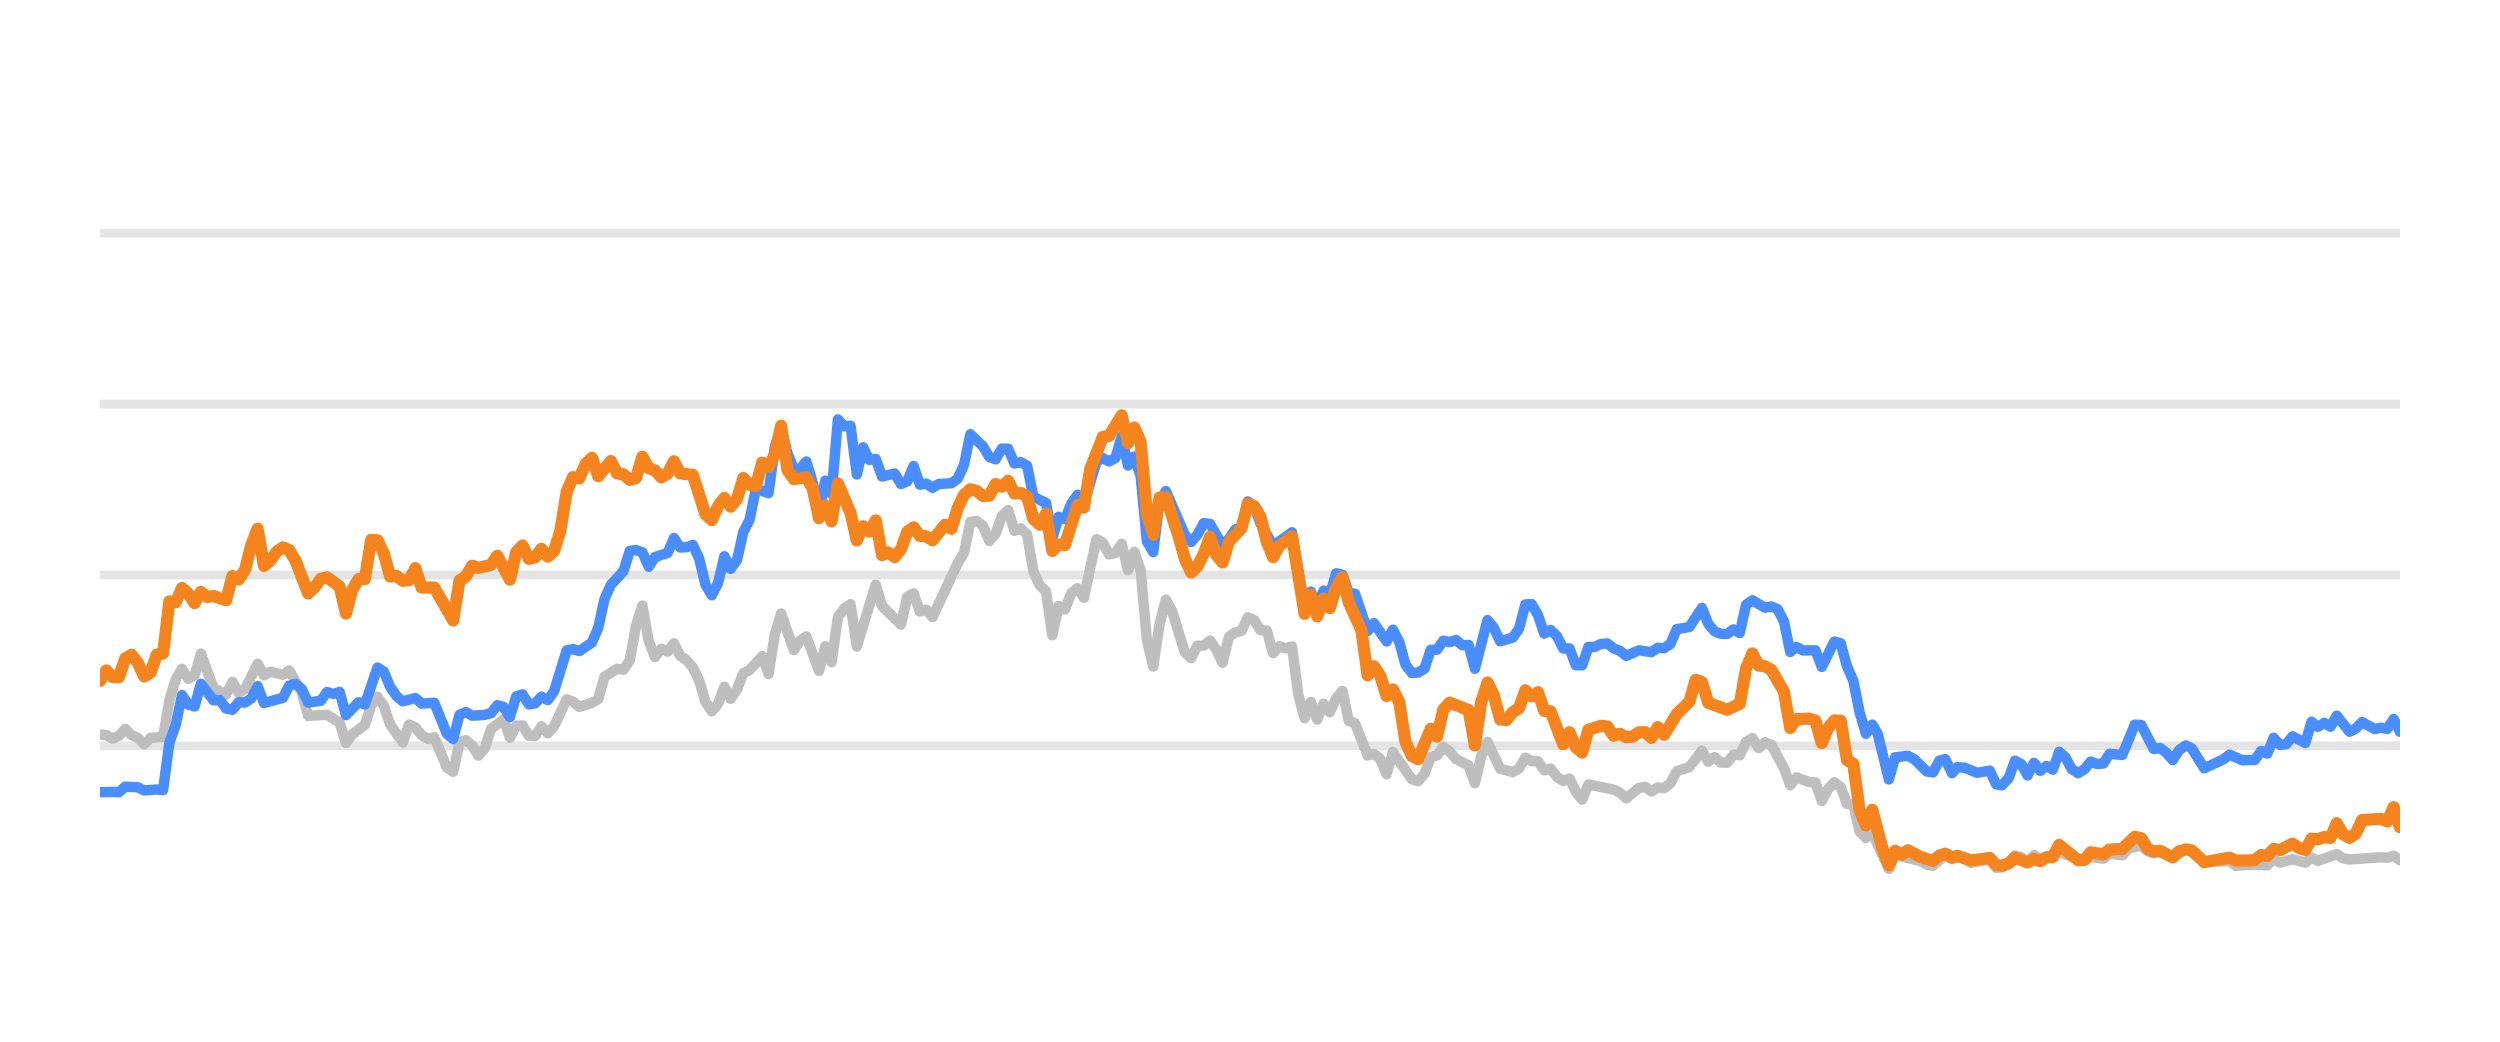
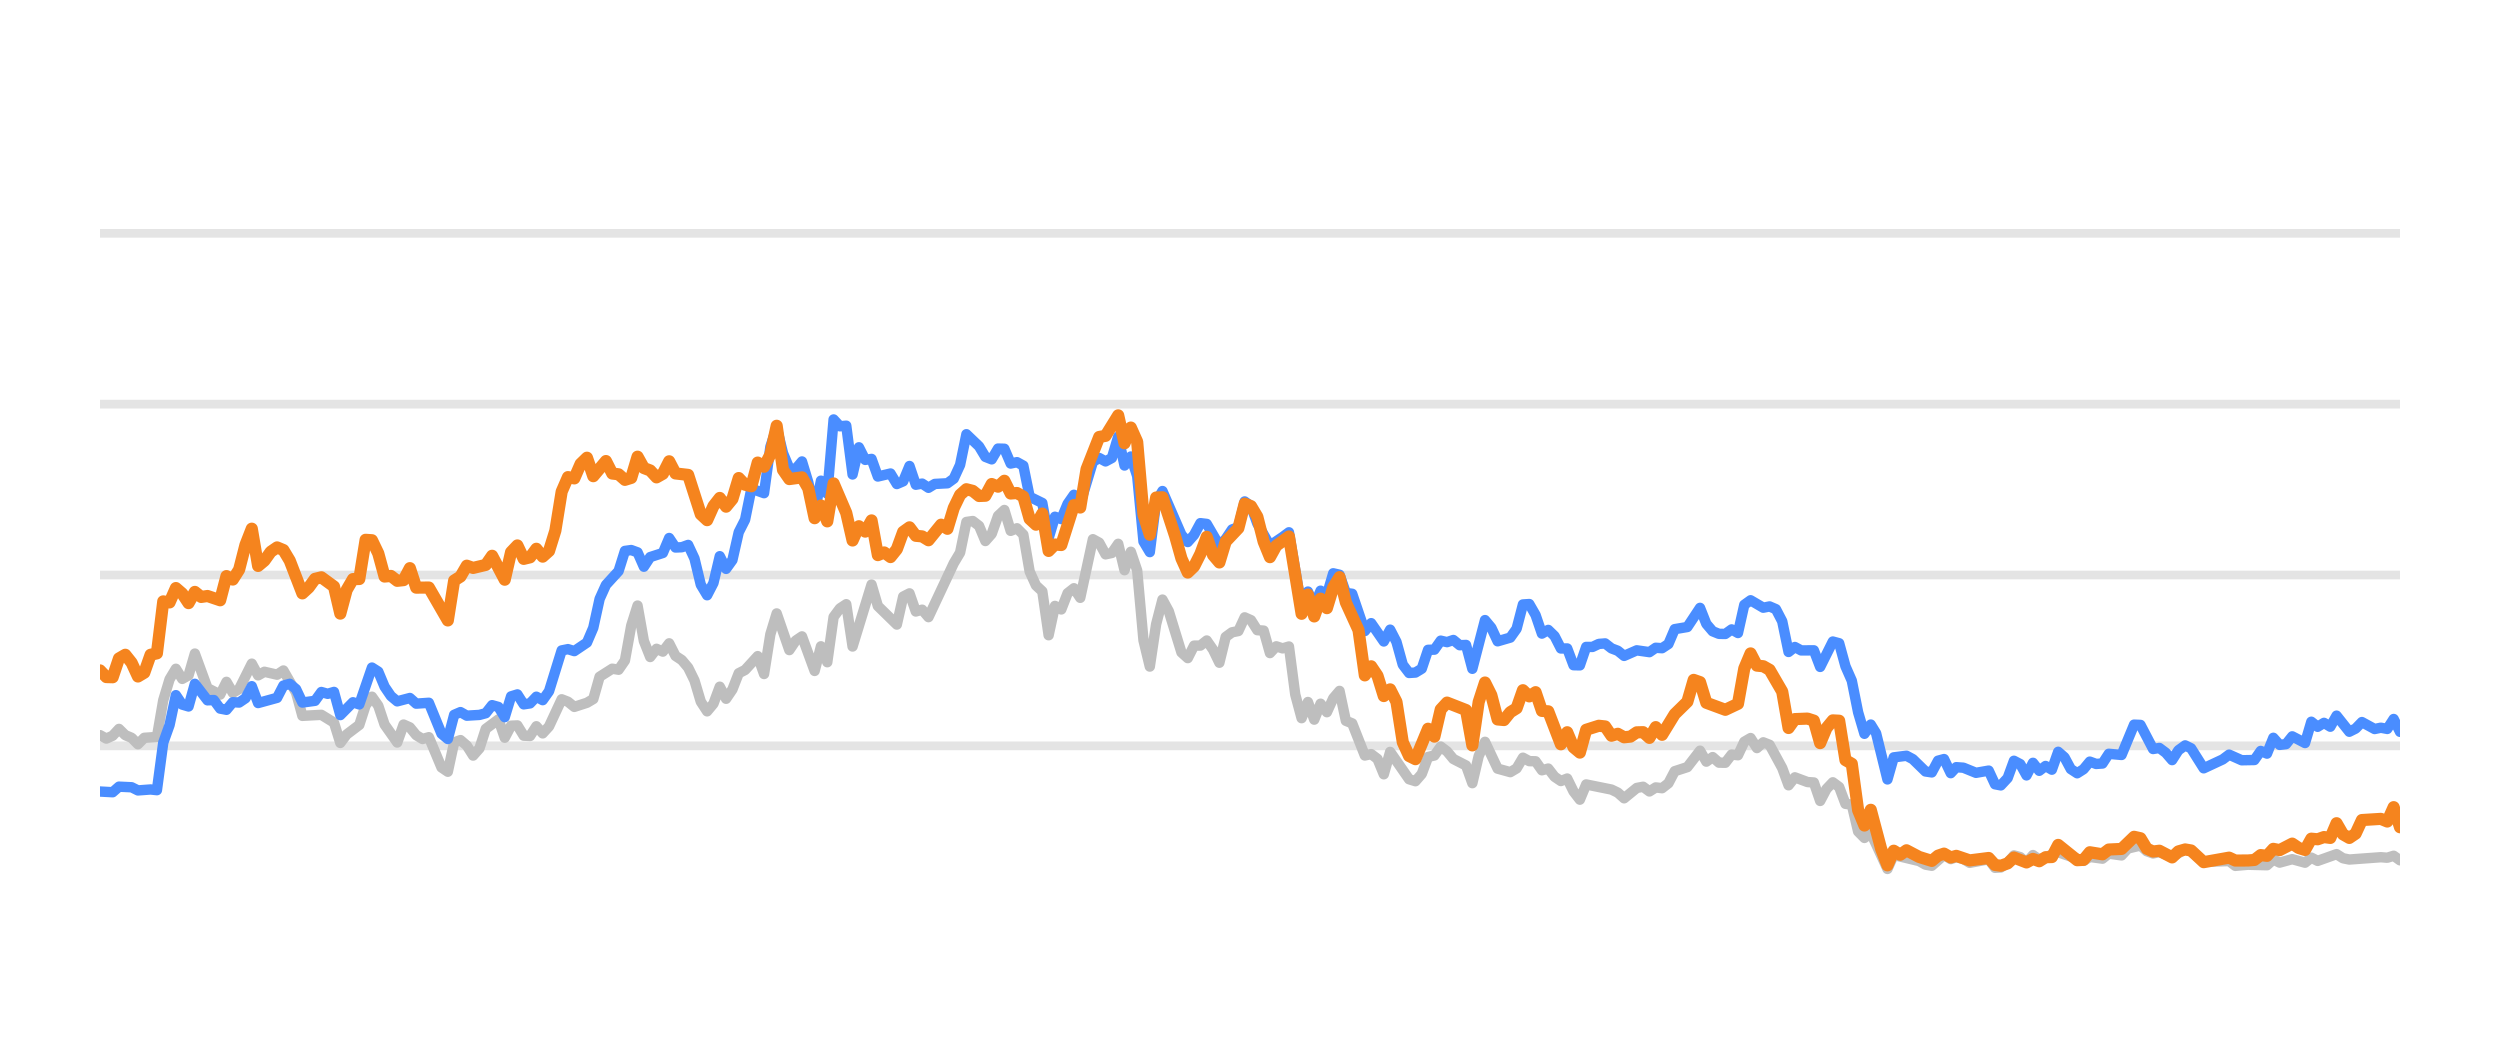
<svg xmlns="http://www.w3.org/2000/svg" width="144pt" height="60pt" viewBox="0 0 144 60" version="1.1">
  <defs>
    <style type="text/css">*{stroke-linejoin: round; stroke-linecap: butt}</style>
  </defs>
  <g id="figure_1">
    <g id="patch_1">
      <path d="M 0 60  L 144 60  L 144 0  L 0 0  L 0 60  z " style="fill: none; opacity: 0" />
    </g>
    <g id="axes_1">
      <g id="patch_2">
        <path d="M 5.76 52.8  L 138.24 52.8  L 138.24 3.6  L 5.76 3.6  L 5.76 52.8  z " style="fill: none" />
      </g>
      <g id="matplotlib.axis_1" />
      <g id="matplotlib.axis_2" />
      <g id="line2d_1">
-         <path d="M 5.76 42.96  L 138.24 42.96  " clip-path="url(#pf45338efda)" style="fill: none; stroke: #b2b2b2; stroke-opacity: 0.35; stroke-width: 0.5; stroke-linecap: square" />
+         <path d="M 5.76 42.96  L 138.24 42.96  " clip-path="url(#p01f58a3984)" style="fill: none; stroke: #b2b2b2; stroke-opacity: 0.35; stroke-width: 0.5; stroke-linecap: square" />
      </g>
      <g id="line2d_2">
-         <path d="M 5.76 33.12  L 138.24 33.12  " clip-path="url(#pf45338efda)" style="fill: none; stroke: #b2b2b2; stroke-opacity: 0.35; stroke-width: 0.5; stroke-linecap: square" />
+         <path d="M 5.76 33.12  L 138.24 33.12  " clip-path="url(#p01f58a3984)" style="fill: none; stroke: #b2b2b2; stroke-opacity: 0.35; stroke-width: 0.5; stroke-linecap: square" />
      </g>
      <g id="line2d_3">
-         <path d="M 5.76 23.28  L 138.24 23.28  " clip-path="url(#pf45338efda)" style="fill: none; stroke: #b2b2b2; stroke-opacity: 0.35; stroke-width: 0.5; stroke-linecap: square" />
+         <path d="M 5.76 23.28  L 138.24 23.28  " clip-path="url(#p01f58a3984)" style="fill: none; stroke: #b2b2b2; stroke-opacity: 0.35; stroke-width: 0.5; stroke-linecap: square" />
      </g>
      <g id="line2d_4">
-         <path d="M 5.76 13.44  L 138.24 13.44  " clip-path="url(#pf45338efda)" style="fill: none; stroke: #b2b2b2; stroke-opacity: 0.35; stroke-width: 0.5; stroke-linecap: square" />
+         <path d="M 5.76 13.44  L 138.24 13.44  " clip-path="url(#p01f58a3984)" style="fill: none; stroke: #b2b2b2; stroke-opacity: 0.35; stroke-width: 0.5; stroke-linecap: square" />
      </g>
      <g id="line2d_5">
-         <path d="M 5.76 42.311  L 6.123 42.345  L 6.487 42.542  L 6.85 42.379  L 7.213 41.986  L 7.576 42.345  L 7.94 42.498  L 8.303 42.867  L 8.666 42.498  L 9.393 42.448  L 9.756 40.333  L 10.119 39.127  L 10.483 38.522  L 10.846 39.103  L 11.209 38.901  L 11.572 37.646  L 12.299 39.639  L 13.025 40.008  L 13.389 39.275  L 13.752 39.905  L 14.115 39.688  L 14.842 38.227  L 15.205 38.901  L 15.568 38.694  L 16.295 38.862  L 16.658 38.621  L 17.385 39.89  L 17.748 41.233  L 18.838 41.174  L 19.564 41.622  L 19.928 42.793  L 20.291 42.306  L 21.017 41.755  L 21.381 40.628  L 21.744 40.131  L 22.107 40.648  L 22.471 41.735  L 23.197 42.768  L 23.56 41.735  L 23.924 41.897  L 24.287 42.345  L 24.65 42.566  L 25.013 42.463  L 25.74 44.205  L 26.103 44.451  L 26.467 42.763  L 26.83 42.63  L 27.193 42.945  L 27.556 43.521  L 27.92 43.108  L 28.283 41.981  L 29.009 41.44  L 29.373 42.493  L 29.736 41.799  L 30.099 41.784  L 30.463 42.375  L 30.826 42.394  L 31.189 41.833  L 31.552 42.242  L 31.916 41.843  L 32.642 40.279  L 33.006 40.421  L 33.369 40.716  L 34.095 40.48  L 34.459 40.264  L 34.822 38.98  L 35.548 38.517  L 35.912 38.576  L 36.275 38.045  L 36.638 36.033  L 37.002 34.881  L 37.365 36.923  L 37.728 37.843  L 38.091 37.371  L 38.455 37.533  L 38.818 37.056  L 39.181 37.779  L 39.544 38.02  L 39.908 38.453  L 40.271 39.196  L 40.634 40.416  L 40.998 40.972  L 41.361 40.534  L 41.724 39.555  L 42.087 40.249  L 42.451 39.713  L 42.814 38.778  L 43.177 38.591  L 43.904 37.794  L 44.267 38.822  L 44.63 36.534  L 44.994 35.334  L 45.72 37.445  L 46.083 36.903  L 46.447 36.657  L 47.173 38.645  L 47.536 37.228  L 47.9 38.143  L 48.263 35.536  L 48.626 35.044  L 48.99 34.803  L 49.353 37.238  L 50.443 33.671  L 50.806 34.906  L 51.896 35.974  L 52.259 34.365  L 52.622 34.178  L 52.986 35.221  L 53.349 35.118  L 53.712 35.546  L 55.165 32.441  L 55.528 31.831  L 55.892 30.065  L 56.255 30.011  L 56.618 30.291  L 56.982 31.162  L 57.345 30.749  L 57.708 29.715  L 58.071 29.376  L 58.435 30.576  L 58.798 30.429  L 59.161 30.793  L 59.524 32.918  L 59.888 33.72  L 60.251 34.06  L 60.614 36.589  L 60.978 34.901  L 61.341 35.103  L 61.704 34.168  L 62.067 33.883  L 62.431 34.434  L 63.157 31.059  L 63.52 31.26  L 63.884 31.929  L 64.247 31.851  L 64.61 31.324  L 64.974 32.844  L 65.337 31.782  L 65.7 32.859  L 66.063 36.884  L 66.427 38.394  L 66.79 35.954  L 67.153 34.537  L 67.516 35.206  L 68.243 37.578  L 68.606 37.907  L 68.97 37.189  L 69.333 37.184  L 69.696 36.894  L 70.059 37.42  L 70.423 38.173  L 70.786 36.687  L 71.149 36.421  L 71.512 36.348  L 71.876 35.56  L 72.239 35.723  L 72.602 36.298  L 72.966 36.323  L 73.329 37.617  L 73.692 37.228  L 74.055 37.346  L 74.419 37.238  L 74.782 40.008  L 75.145 41.366  L 75.508 40.436  L 75.872 41.45  L 76.235 40.534  L 76.598 41.022  L 76.962 40.224  L 77.325 39.796  L 77.688 41.518  L 78.051 41.666  L 78.778 43.516  L 79.141 43.437  L 79.504 43.713  L 79.868 44.598  L 80.231 43.309  L 81.321 44.884  L 81.684 44.997  L 82.047 44.579  L 82.411 43.6  L 82.774 43.516  L 83.137 43.004  L 83.5 43.28  L 83.864 43.718  L 84.59 44.092  L 84.954 45.11  L 85.317 43.555  L 85.68 42.729  L 86.407 44.274  L 87.133 44.475  L 87.497 44.259  L 87.86 43.644  L 88.223 43.841  L 88.586 43.851  L 88.95 44.367  L 89.313 44.269  L 89.676 44.741  L 90.039 44.987  L 90.403 44.844  L 90.766 45.587  L 91.129 46.06  L 91.493 45.184  L 92.946 45.479  L 93.309 45.656  L 93.672 45.981  L 94.399 45.386  L 94.762 45.317  L 95.125 45.587  L 95.489 45.356  L 95.852 45.4  L 96.215 45.115  L 96.578 44.421  L 97.305 44.185  L 98.031 43.24  L 98.395 43.87  L 98.758 43.609  L 99.121 43.929  L 99.485 43.934  L 99.848 43.462  L 100.211 43.501  L 100.574 42.724  L 100.938 42.512  L 101.301 43.088  L 101.664 42.758  L 102.027 42.901  L 102.754 44.239  L 103.117 45.233  L 103.481 44.775  L 104.207 45.046  L 104.57 45.071  L 104.934 46.133  L 105.297 45.445  L 105.66 45.061  L 106.023 45.331  L 106.387 46.301  L 106.75 46.345  L 107.113 47.895  L 107.477 48.264  L 107.84 47.964  L 108.798 50.05  L 109.16 49.248  L 110.62 49.597  L 110.982 49.804  L 111.345 49.868  L 112.048 49.248  L 112.434 49.484  L 112.752 49.376  L 113.16 49.479  L 113.523 49.7  L 114.613 49.494  L 114.977 49.986  L 115.31 49.966  L 115.702 49.7  L 116.064 49.272  L 116.427 49.371  L 116.786 49.681  L 117.157 49.253  L 117.517 49.513  L 118.606 49.09  L 120.061 49.587  L 120.422 49.361  L 121.15 49.459  L 121.512 49.169  L 122.245 49.272  L 122.61 48.874  L 123.333 48.702  L 123.696 49.031  L 124.056 49.159  L 124.417 49.08  L 125.15 49.366  L 125.9 48.908  L 126.24 49.051  L 126.964 49.646  L 128.424 49.597  L 128.782 49.873  L 129.506 49.809  L 130.6 49.838  L 130.964 49.509  L 131.326 49.686  L 132.05 49.489  L 132.785 49.691  L 133.146 49.4  L 133.509 49.587  L 134.596 49.199  L 134.964 49.435  L 135.328 49.509  L 137.14 49.376  L 137.509 49.405  L 137.876 49.292  L 138.24 49.553  L 138.24 49.553  " clip-path="url(#pf45338efda)" style="fill: none; stroke: #bebebe; stroke-width: 0.6; stroke-linecap: round" />
+         <path d="M 5.76 42.345  L 6.124 42.542  L 6.489 42.379  L 6.853 41.986  L 7.217 42.345  L 7.581 42.498  L 7.946 42.867  L 8.31 42.498  L 9.038 42.448  L 9.403 40.333  L 9.767 39.127  L 10.131 38.522  L 10.496 39.103  L 10.86 38.901  L 11.224 37.646  L 11.953 39.639  L 12.681 40.008  L 13.045 39.275  L 13.41 39.905  L 13.774 39.688  L 14.503 38.227  L 14.867 38.901  L 15.231 38.694  L 15.96 38.862  L 16.324 38.621  L 17.052 39.89  L 17.417 41.233  L 18.51 41.174  L 19.238 41.622  L 19.602 42.793  L 19.967 42.306  L 20.695 41.755  L 21.059 40.628  L 21.424 40.131  L 21.788 40.648  L 22.152 41.735  L 22.881 42.768  L 23.245 41.735  L 23.609 41.897  L 23.974 42.345  L 24.338 42.566  L 24.702 42.463  L 25.431 44.205  L 25.795 44.451  L 26.159 42.763  L 26.524 42.63  L 26.888 42.945  L 27.252 43.521  L 27.616 43.108  L 27.981 41.981  L 28.709 41.44  L 29.073 42.493  L 29.438 41.799  L 29.802 41.784  L 30.166 42.375  L 30.531 42.394  L 30.895 41.833  L 31.259 42.242  L 31.623 41.843  L 32.352 40.279  L 32.716 40.421  L 33.08 40.716  L 33.809 40.48  L 34.173 40.264  L 34.538 38.98  L 35.266 38.517  L 35.63 38.576  L 35.995 38.045  L 36.359 36.033  L 36.723 34.881  L 37.087 36.923  L 37.452 37.843  L 37.816 37.371  L 38.18 37.533  L 38.544 37.056  L 38.909 37.779  L 39.273 38.02  L 39.637 38.453  L 40.002 39.196  L 40.366 40.416  L 40.73 40.972  L 41.094 40.534  L 41.459 39.555  L 41.823 40.249  L 42.187 39.713  L 42.551 38.778  L 42.916 38.591  L 43.644 37.794  L 44.009 38.822  L 44.373 36.534  L 44.737 35.334  L 45.466 37.445  L 45.83 36.903  L 46.194 36.657  L 46.923 38.645  L 47.287 37.228  L 47.651 38.143  L 48.016 35.536  L 48.38 35.044  L 48.744 34.803  L 49.108 37.238  L 50.201 33.671  L 50.565 34.906  L 51.658 35.974  L 52.023 34.365  L 52.387 34.178  L 52.751 35.221  L 53.115 35.118  L 53.48 35.546  L 54.937 32.441  L 55.301 31.831  L 55.665 30.065  L 56.03 30.011  L 56.394 30.291  L 56.758 31.162  L 57.122 30.749  L 57.487 29.715  L 57.851 29.376  L 58.215 30.576  L 58.579 30.429  L 58.944 30.793  L 59.308 32.918  L 59.672 33.72  L 60.037 34.06  L 60.401 36.589  L 60.765 34.901  L 61.129 35.103  L 61.494 34.168  L 61.858 33.883  L 62.222 34.434  L 62.951 31.059  L 63.315 31.26  L 63.679 31.929  L 64.044 31.851  L 64.408 31.324  L 64.772 32.844  L 65.136 31.782  L 65.501 32.859  L 65.865 36.884  L 66.229 38.394  L 66.593 35.954  L 66.958 34.537  L 67.322 35.206  L 68.051 37.578  L 68.415 37.907  L 68.779 37.189  L 69.143 37.184  L 69.508 36.894  L 69.872 37.42  L 70.236 38.173  L 70.6 36.687  L 70.965 36.421  L 71.329 36.348  L 71.693 35.56  L 72.058 35.723  L 72.422 36.298  L 72.786 36.323  L 73.15 37.617  L 73.515 37.228  L 73.879 37.346  L 74.243 37.238  L 74.607 40.008  L 74.972 41.366  L 75.336 40.436  L 75.7 41.45  L 76.065 40.534  L 76.429 41.022  L 76.793 40.224  L 77.157 39.796  L 77.522 41.518  L 77.886 41.666  L 78.614 43.516  L 78.979 43.437  L 79.343 43.713  L 79.707 44.598  L 80.072 43.309  L 81.164 44.884  L 81.529 44.997  L 81.893 44.579  L 82.257 43.6  L 82.621 43.516  L 82.986 43.004  L 83.35 43.28  L 83.714 43.718  L 84.443 44.092  L 84.807 45.11  L 85.171 43.555  L 85.536 42.729  L 86.264 44.274  L 86.993 44.475  L 87.357 44.259  L 87.721 43.644  L 88.086 43.841  L 88.45 43.851  L 88.814 44.367  L 89.178 44.269  L 89.543 44.741  L 89.907 44.987  L 90.271 44.844  L 90.635 45.587  L 91 46.06  L 91.364 45.184  L 92.821 45.479  L 93.185 45.656  L 93.55 45.981  L 94.278 45.386  L 94.642 45.317  L 95.007 45.587  L 95.371 45.356  L 95.735 45.4  L 96.1 45.115  L 96.464 44.421  L 97.192 44.185  L 97.921 43.24  L 98.285 43.87  L 98.649 43.609  L 99.014 43.929  L 99.378 43.934  L 99.742 43.462  L 100.107 43.501  L 100.471 42.724  L 100.835 42.512  L 101.199 43.088  L 101.564 42.758  L 101.928 42.901  L 102.656 44.239  L 103.021 45.233  L 103.385 44.775  L 104.113 45.046  L 104.478 45.071  L 104.842 46.133  L 105.206 45.445  L 105.571 45.061  L 105.935 45.331  L 106.299 46.301  L 106.663 46.345  L 107.028 47.895  L 107.392 48.264  L 107.756 47.964  L 108.717 50.05  L 109.08 49.248  L 110.544 49.597  L 110.907 49.804  L 111.271 49.868  L 111.976 49.248  L 112.363 49.484  L 112.682 49.376  L 113.091 49.479  L 113.455 49.7  L 114.548 49.494  L 114.913 49.986  L 115.247 49.966  L 115.64 49.7  L 116.003 49.272  L 116.367 49.371  L 116.727 49.681  L 117.099 49.253  L 117.46 49.513  L 118.552 49.09  L 120.011 49.587  L 120.373 49.361  L 121.103 49.459  L 121.466 49.169  L 122.201 49.272  L 122.567 48.874  L 123.292 48.702  L 123.656 49.031  L 124.017 49.159  L 124.379 49.08  L 125.114 49.366  L 125.866 48.908  L 126.207 49.051  L 126.933 49.646  L 128.397 49.597  L 128.756 49.873  L 129.482 49.809  L 130.579 49.838  L 130.944 49.509  L 131.307 49.686  L 132.033 49.489  L 132.77 49.691  L 133.132 49.4  L 133.496 49.587  L 134.586 49.199  L 134.955 49.435  L 135.32 49.509  L 137.137 49.376  L 137.507 49.405  L 137.875 49.292  L 138.24 49.553  L 138.24 49.553  " clip-path="url(#p01f58a3984)" style="fill: none; stroke: #bebebe; stroke-width: 0.6; stroke-linecap: round" />
      </g>
      <g id="line2d_6">
-         <path d="M 5.76 45.632  L 6.487 45.612  L 6.85 45.632  L 7.213 45.312  L 7.94 45.346  L 8.303 45.528  L 9.029 45.474  L 9.393 45.513  L 9.756 42.778  L 10.119 41.76  L 10.483 40.042  L 10.846 40.584  L 11.209 40.692  L 11.572 39.388  L 12.299 40.338  L 12.662 40.323  L 13.025 40.815  L 13.389 40.884  L 13.752 40.446  L 14.115 40.466  L 14.479 40.22  L 14.842 39.526  L 15.205 40.495  L 16.295 40.195  L 16.658 39.491  L 17.021 39.388  L 17.385 39.693  L 17.748 40.466  L 18.475 40.367  L 18.838 39.86  L 19.201 39.964  L 19.564 39.855  L 19.928 41.189  L 20.654 40.451  L 21.017 40.574  L 21.744 38.453  L 22.107 38.685  L 22.471 39.555  L 22.834 40.092  L 23.197 40.397  L 23.924 40.205  L 24.287 40.53  L 25.013 40.48  L 25.74 42.261  L 26.103 42.566  L 26.467 41.174  L 26.83 41.017  L 27.193 41.223  L 27.92 41.179  L 28.283 41.081  L 28.646 40.618  L 29.009 40.721  L 29.373 41.307  L 29.736 40.111  L 30.099 39.998  L 30.463 40.569  L 30.826 40.515  L 31.189 40.131  L 31.552 40.328  L 31.916 39.816  L 32.642 37.464  L 33.006 37.391  L 33.369 37.504  L 34.095 37.012  L 34.459 36.161  L 34.822 34.498  L 35.185 33.691  L 35.912 32.894  L 36.275 31.733  L 36.638 31.683  L 37.002 31.816  L 37.365 32.643  L 37.728 32.087  L 38.455 31.851  L 38.818 30.99  L 39.181 31.536  L 39.544 31.521  L 39.908 31.388  L 40.271 32.17  L 40.634 33.681  L 40.998 34.286  L 41.361 33.582  L 41.724 32.038  L 42.087 32.766  L 42.451 32.259  L 42.814 30.655  L 43.177 29.937  L 43.54 28.146  L 44.267 28.407  L 44.63 25.735  L 44.994 24.623  L 45.357 26.104  L 45.72 26.98  L 46.083 27.009  L 46.447 26.581  L 46.81 27.782  L 47.173 29.499  L 47.536 27.688  L 47.9 28.441  L 48.263 24.161  L 48.626 24.554  L 48.99 24.52  L 49.353 27.329  L 49.716 25.765  L 50.079 26.488  L 50.443 26.434  L 50.806 27.447  L 51.532 27.275  L 51.896 27.88  L 52.259 27.723  L 52.622 26.842  L 52.986 27.92  L 53.349 27.856  L 53.712 28.097  L 54.075 27.875  L 54.802 27.836  L 55.165 27.57  L 55.528 26.778  L 55.892 25.012  L 56.618 25.71  L 56.982 26.316  L 57.345 26.458  L 57.708 25.838  L 58.071 25.848  L 58.435 26.699  L 58.798 26.621  L 59.161 26.822  L 59.524 28.613  L 60.251 28.972  L 60.614 30.995  L 60.978 29.765  L 61.341 29.897  L 61.704 29.022  L 62.067 28.5  L 62.431 29.007  L 63.157 26.601  L 63.52 26.38  L 63.884 26.576  L 64.247 26.38  L 64.61 25.15  L 64.974 26.813  L 65.337 26.296  L 65.7 27.418  L 66.063 31.191  L 66.427 31.801  L 66.79 28.899  L 67.153 28.284  L 68.243 30.803  L 68.606 31.221  L 68.97 30.808  L 69.333 30.134  L 69.696 30.178  L 70.423 31.428  L 70.786 31.044  L 71.149 30.498  L 71.512 30.365  L 71.876 28.884  L 72.239 29.154  L 72.602 30.153  L 73.329 31.423  L 74.055 30.931  L 74.419 30.66  L 75.145 34.999  L 75.508 34.074  L 75.872 34.916  L 76.235 34.025  L 76.598 34.261  L 76.962 33.022  L 77.325 33.105  L 77.688 34.153  L 78.051 34.202  L 78.778 36.348  L 79.141 35.895  L 79.868 36.948  L 80.231 36.269  L 80.594 36.972  L 80.958 38.286  L 81.321 38.763  L 81.684 38.739  L 82.047 38.517  L 82.411 37.43  L 82.774 37.42  L 83.137 36.903  L 83.5 36.987  L 83.864 36.864  L 84.227 37.164  L 84.59 37.149  L 84.954 38.522  L 85.68 35.718  L 86.043 36.156  L 86.407 36.938  L 87.133 36.726  L 87.497 36.215  L 87.86 34.817  L 88.223 34.793  L 88.586 35.427  L 88.95 36.495  L 89.313 36.284  L 89.676 36.638  L 90.039 37.351  L 90.403 37.351  L 90.766 38.316  L 91.129 38.325  L 91.493 37.263  L 91.856 37.263  L 92.219 37.09  L 92.582 37.061  L 92.946 37.346  L 93.309 37.484  L 93.672 37.779  L 94.399 37.459  L 95.125 37.563  L 95.489 37.312  L 95.852 37.336  L 96.215 37.095  L 96.578 36.239  L 97.305 36.116  L 98.031 35.014  L 98.395 35.934  L 98.758 36.362  L 99.121 36.51  L 99.485 36.515  L 99.848 36.254  L 100.211 36.461  L 100.574 34.837  L 100.938 34.576  L 101.664 35.004  L 102.027 34.931  L 102.391 35.088  L 102.754 35.787  L 103.117 37.553  L 103.481 37.268  L 103.844 37.464  L 104.57 37.459  L 104.934 38.414  L 105.66 36.953  L 106.023 37.051  L 106.387 38.379  L 106.75 39.206  L 107.113 41.031  L 107.477 42.266  L 107.84 41.735  L 108.146 42.237  L 108.798 44.894  L 109.16 43.624  L 109.892 43.531  L 110.257 43.728  L 110.982 44.436  L 111.345 44.49  L 111.704 43.816  L 112.048 43.723  L 112.434 44.534  L 112.752 44.19  L 113.16 44.22  L 113.884 44.515  L 114.613 44.387  L 114.977 45.174  L 115.31 45.238  L 115.702 44.815  L 116.064 43.821  L 116.427 44.013  L 116.786 44.662  L 117.157 43.939  L 117.517 44.397  L 117.881 44.121  L 118.242 44.333  L 118.606 43.304  L 118.969 43.624  L 119.33 44.298  L 119.697 44.539  L 120.061 44.308  L 120.422 43.87  L 120.785 44.003  L 121.15 43.978  L 121.512 43.418  L 122.245 43.486  L 122.966 41.74  L 123.333 41.755  L 124.056 43.142  L 124.417 43.083  L 124.785 43.359  L 125.15 43.782  L 125.51 43.216  L 125.9 42.935  L 126.24 43.103  L 126.964 44.254  L 128.058 43.742  L 128.424 43.467  L 129.146 43.791  L 129.875 43.777  L 130.239 43.255  L 130.6 43.408  L 130.964 42.498  L 131.326 42.906  L 131.693 42.862  L 132.05 42.414  L 132.785 42.798  L 133.146 41.573  L 133.509 41.863  L 133.874 41.637  L 134.237 41.858  L 134.596 41.223  L 135.328 42.148  L 135.69 41.966  L 136.052 41.592  L 136.781 41.991  L 137.14 41.917  L 137.509 41.986  L 137.876 41.415  L 138.24 42.153  L 138.24 42.153  " clip-path="url(#pf45338efda)" style="fill: none; stroke: #4a8dff; stroke-width: 0.6; stroke-linecap: round" />
+         <path d="M 5.76 45.592  L 6.489 45.632  L 6.853 45.312  L 7.581 45.346  L 7.946 45.528  L 8.674 45.474  L 9.038 45.513  L 9.403 42.778  L 9.767 41.76  L 10.131 40.042  L 10.496 40.584  L 10.86 40.692  L 11.224 39.388  L 11.953 40.338  L 12.317 40.323  L 12.681 40.815  L 13.045 40.884  L 13.41 40.446  L 13.774 40.466  L 14.138 40.22  L 14.503 39.526  L 14.867 40.495  L 15.96 40.195  L 16.324 39.491  L 16.688 39.388  L 17.052 39.693  L 17.417 40.466  L 18.145 40.367  L 18.51 39.86  L 18.874 39.964  L 19.238 39.855  L 19.602 41.189  L 20.331 40.451  L 20.695 40.574  L 21.424 38.453  L 21.788 38.685  L 22.152 39.555  L 22.517 40.092  L 22.881 40.397  L 23.609 40.205  L 23.974 40.53  L 24.702 40.48  L 25.431 42.261  L 25.795 42.566  L 26.159 41.174  L 26.524 41.017  L 26.888 41.223  L 27.616 41.179  L 27.981 41.081  L 28.345 40.618  L 28.709 40.721  L 29.073 41.307  L 29.438 40.111  L 29.802 39.998  L 30.166 40.569  L 30.531 40.515  L 30.895 40.131  L 31.259 40.328  L 31.623 39.816  L 32.352 37.464  L 32.716 37.391  L 33.08 37.504  L 33.809 37.012  L 34.173 36.161  L 34.538 34.498  L 34.902 33.691  L 35.63 32.894  L 35.995 31.733  L 36.359 31.683  L 36.723 31.816  L 37.087 32.643  L 37.452 32.087  L 38.18 31.851  L 38.544 30.99  L 38.909 31.536  L 39.273 31.521  L 39.637 31.388  L 40.002 32.17  L 40.366 33.681  L 40.73 34.286  L 41.094 33.582  L 41.459 32.038  L 41.823 32.766  L 42.187 32.259  L 42.551 30.655  L 42.916 29.937  L 43.28 28.146  L 44.009 28.407  L 44.373 25.735  L 44.737 24.623  L 45.101 26.104  L 45.466 26.98  L 45.83 27.009  L 46.194 26.581  L 46.558 27.782  L 46.923 29.499  L 47.287 27.688  L 47.651 28.441  L 48.016 24.161  L 48.38 24.554  L 48.744 24.52  L 49.108 27.329  L 49.473 25.765  L 49.837 26.488  L 50.201 26.434  L 50.565 27.447  L 51.294 27.275  L 51.658 27.88  L 52.023 27.723  L 52.387 26.842  L 52.751 27.92  L 53.115 27.856  L 53.48 28.097  L 53.844 27.875  L 54.572 27.836  L 54.937 27.57  L 55.301 26.778  L 55.665 25.012  L 56.394 25.71  L 56.758 26.316  L 57.122 26.458  L 57.487 25.838  L 57.851 25.848  L 58.215 26.699  L 58.579 26.621  L 58.944 26.822  L 59.308 28.613  L 60.037 28.972  L 60.401 30.995  L 60.765 29.765  L 61.129 29.897  L 61.494 29.022  L 61.858 28.5  L 62.222 29.007  L 62.951 26.601  L 63.315 26.38  L 63.679 26.576  L 64.044 26.38  L 64.408 25.15  L 64.772 26.813  L 65.136 26.296  L 65.501 27.418  L 65.865 31.191  L 66.229 31.801  L 66.593 28.899  L 66.958 28.284  L 68.051 30.803  L 68.415 31.221  L 68.779 30.808  L 69.143 30.134  L 69.508 30.178  L 70.236 31.428  L 70.6 31.044  L 70.965 30.498  L 71.329 30.365  L 71.693 28.884  L 72.058 29.154  L 72.422 30.153  L 73.15 31.423  L 73.879 30.931  L 74.243 30.66  L 74.972 34.999  L 75.336 34.074  L 75.7 34.916  L 76.065 34.025  L 76.429 34.261  L 76.793 33.022  L 77.157 33.105  L 77.522 34.153  L 77.886 34.202  L 78.614 36.348  L 78.979 35.895  L 79.707 36.948  L 80.072 36.269  L 80.436 36.972  L 80.8 38.286  L 81.164 38.763  L 81.529 38.739  L 81.893 38.517  L 82.257 37.43  L 82.621 37.42  L 82.986 36.903  L 83.35 36.987  L 83.714 36.864  L 84.079 37.164  L 84.443 37.149  L 84.807 38.522  L 85.536 35.718  L 85.9 36.156  L 86.264 36.938  L 86.993 36.726  L 87.357 36.215  L 87.721 34.817  L 88.086 34.793  L 88.45 35.427  L 88.814 36.495  L 89.178 36.284  L 89.543 36.638  L 89.907 37.351  L 90.271 37.351  L 90.635 38.316  L 91 38.325  L 91.364 37.263  L 91.728 37.263  L 92.093 37.09  L 92.457 37.061  L 92.821 37.346  L 93.185 37.484  L 93.55 37.779  L 94.278 37.459  L 95.007 37.563  L 95.371 37.312  L 95.735 37.336  L 96.1 37.095  L 96.464 36.239  L 97.192 36.116  L 97.921 35.014  L 98.285 35.934  L 98.649 36.362  L 99.014 36.51  L 99.378 36.515  L 99.742 36.254  L 100.107 36.461  L 100.471 34.837  L 100.835 34.576  L 101.564 35.004  L 101.928 34.931  L 102.292 35.088  L 102.656 35.787  L 103.021 37.553  L 103.385 37.268  L 103.749 37.464  L 104.478 37.459  L 104.842 38.414  L 105.571 36.953  L 105.935 37.051  L 106.299 38.379  L 106.663 39.206  L 107.028 41.031  L 107.392 42.266  L 107.756 41.735  L 108.064 42.237  L 108.717 44.894  L 109.08 43.624  L 109.814 43.531  L 110.18 43.728  L 110.907 44.436  L 111.271 44.49  L 111.631 43.816  L 111.976 43.723  L 112.363 44.534  L 112.682 44.19  L 113.091 44.22  L 113.817 44.515  L 114.548 44.387  L 114.913 45.174  L 115.247 45.238  L 115.64 44.815  L 116.003 43.821  L 116.367 44.013  L 116.727 44.662  L 117.099 43.939  L 117.46 44.397  L 117.825 44.121  L 118.187 44.333  L 118.552 43.304  L 118.916 43.624  L 119.278 44.298  L 119.646 44.539  L 120.011 44.308  L 120.373 43.87  L 120.737 44.003  L 121.103 43.978  L 121.466 43.418  L 122.201 43.486  L 122.924 41.74  L 123.292 41.755  L 124.017 43.142  L 124.379 43.083  L 124.748 43.359  L 125.114 43.782  L 125.475 43.216  L 125.866 42.935  L 126.207 43.103  L 126.933 44.254  L 128.03 43.742  L 128.397 43.467  L 129.121 43.791  L 129.852 43.777  L 130.217 43.255  L 130.579 43.408  L 130.944 42.498  L 131.307 42.906  L 131.675 42.862  L 132.033 42.414  L 132.77 42.798  L 133.132 41.573  L 133.496 41.863  L 133.862 41.637  L 134.226 41.858  L 134.586 41.223  L 135.32 42.148  L 135.683 41.966  L 136.046 41.592  L 136.777 41.991  L 137.137 41.917  L 137.507 41.986  L 137.875 41.415  L 138.24 42.153  L 138.24 42.153  " clip-path="url(#p01f58a3984)" style="fill: none; stroke: #4a8dff; stroke-width: 0.6; stroke-linecap: round" />
      </g>
      <g id="line2d_7">
-         <path d="M 5.76 39.221  L 6.123 38.616  L 6.487 38.999  L 6.85 39.009  L 7.213 37.927  L 7.576 37.715  L 7.94 38.173  L 8.303 38.965  L 8.666 38.748  L 9.029 37.715  L 9.393 37.632  L 9.756 34.64  L 10.119 34.699  L 10.483 33.873  L 10.846 34.188  L 11.209 34.739  L 11.572 34.094  L 11.936 34.384  L 12.299 34.33  L 13.025 34.576  L 13.389 33.184  L 13.752 33.381  L 14.115 32.81  L 14.479 31.388  L 14.842 30.453  L 15.205 32.598  L 15.568 32.293  L 15.932 31.782  L 16.295 31.531  L 16.658 31.683  L 17.021 32.289  L 17.748 34.178  L 18.111 33.843  L 18.475 33.341  L 18.838 33.253  L 19.564 33.784  L 19.928 35.344  L 20.291 33.981  L 20.654 33.356  L 21.017 33.351  L 21.381 31.093  L 21.744 31.118  L 22.107 31.875  L 22.471 33.209  L 22.834 33.174  L 23.197 33.455  L 23.56 33.415  L 23.924 32.726  L 24.287 33.848  L 25.013 33.843  L 26.103 35.737  L 26.467 33.44  L 26.83 33.209  L 27.193 32.584  L 27.556 32.712  L 28.283 32.539  L 28.646 32.013  L 29.373 33.391  L 29.736 31.801  L 30.099 31.418  L 30.463 32.19  L 30.826 32.102  L 31.189 31.61  L 31.552 32.062  L 31.916 31.737  L 32.279 30.567  L 32.642 28.318  L 33.006 27.482  L 33.369 27.555  L 33.732 26.719  L 34.095 26.365  L 34.459 27.428  L 35.185 26.557  L 35.548 27.275  L 35.912 27.319  L 36.275 27.639  L 36.638 27.526  L 37.002 26.306  L 37.365 26.96  L 37.728 27.098  L 38.091 27.496  L 38.455 27.29  L 38.818 26.571  L 39.181 27.27  L 39.908 27.354  L 40.634 29.622  L 40.998 29.961  L 41.361 29.15  L 41.724 28.682  L 42.087 29.184  L 42.451 28.741  L 42.814 27.536  L 43.177 27.92  L 43.54 28.008  L 43.904 26.645  L 44.267 26.886  L 44.63 26.183  L 44.994 24.525  L 45.357 27.068  L 45.72 27.595  L 46.447 27.496  L 46.81 28.131  L 47.173 29.848  L 47.536 29.12  L 47.9 30.03  L 48.263 27.846  L 48.99 29.543  L 49.353 31.132  L 49.716 30.311  L 50.079 30.621  L 50.443 29.976  L 50.806 31.974  L 51.169 31.821  L 51.532 32.087  L 51.896 31.634  L 52.259 30.635  L 52.622 30.375  L 52.986 30.862  L 53.349 30.896  L 53.712 31.118  L 54.439 30.222  L 54.802 30.458  L 55.165 29.258  L 55.528 28.505  L 55.892 28.18  L 56.255 28.274  L 56.618 28.569  L 56.982 28.554  L 57.345 27.88  L 57.708 28.033  L 58.071 27.693  L 58.435 28.426  L 58.798 28.397  L 59.161 28.603  L 59.524 29.888  L 59.888 30.222  L 60.251 29.583  L 60.614 31.733  L 60.978 31.364  L 61.341 31.393  L 62.067 29.095  L 62.431 29.233  L 62.794 27.024  L 63.52 25.169  L 63.884 25.105  L 64.61 23.925  L 64.974 25.533  L 65.337 24.628  L 65.7 25.445  L 66.063 29.642  L 66.427 30.803  L 66.79 28.658  L 67.153 28.643  L 67.88 30.872  L 68.243 32.17  L 68.606 32.977  L 68.97 32.628  L 69.333 31.905  L 69.696 30.921  L 70.059 31.969  L 70.423 32.397  L 70.786 31.196  L 71.512 30.424  L 71.876 29.012  L 72.239 29.154  L 72.602 29.765  L 72.966 31.201  L 73.329 32.092  L 73.692 31.432  L 74.419 30.901  L 75.145 35.354  L 75.508 34.247  L 75.872 35.506  L 76.235 34.483  L 76.598 35.029  L 76.962 33.833  L 77.325 33.243  L 77.688 34.699  L 78.415 36.293  L 78.778 38.901  L 79.141 38.379  L 79.504 38.921  L 79.868 40.092  L 80.231 39.708  L 80.594 40.426  L 80.958 42.753  L 81.321 43.545  L 81.684 43.728  L 82.411 41.976  L 82.774 42.429  L 83.137 40.864  L 83.5 40.47  L 84.59 40.899  L 84.954 42.935  L 85.317 40.436  L 85.68 39.314  L 86.043 40.042  L 86.407 41.44  L 86.77 41.474  L 87.133 41.022  L 87.497 40.795  L 87.86 39.757  L 88.223 40.111  L 88.586 39.87  L 88.95 40.948  L 89.313 40.972  L 90.039 42.871  L 90.403 42.178  L 90.766 43.044  L 91.129 43.349  L 91.493 42.035  L 92.219 41.804  L 92.582 41.843  L 92.946 42.379  L 93.309 42.266  L 93.672 42.468  L 94.035 42.429  L 94.399 42.183  L 94.762 42.173  L 95.125 42.502  L 95.489 41.883  L 95.852 42.325  L 96.578 41.135  L 97.305 40.421  L 97.668 39.162  L 98.031 39.29  L 98.395 40.48  L 99.485 40.884  L 100.211 40.539  L 100.574 38.502  L 100.938 37.637  L 101.301 38.34  L 101.664 38.375  L 102.027 38.581  L 102.754 39.836  L 103.117 41.932  L 103.481 41.42  L 104.207 41.391  L 104.57 41.509  L 104.934 42.803  L 105.297 41.937  L 105.66 41.494  L 106.023 41.514  L 106.387 43.782  L 106.75 43.993  L 107.113 46.67  L 107.477 47.55  L 107.84 46.645  L 108.435 48.894  L 108.798 49.843  L 109.16 49.002  L 109.532 49.233  L 109.892 48.977  L 110.62 49.361  L 111.345 49.587  L 111.704 49.287  L 112.048 49.169  L 112.434 49.39  L 112.752 49.297  L 113.523 49.558  L 114.613 49.42  L 114.977 49.823  L 115.31 49.868  L 115.702 49.73  L 116.064 49.395  L 116.786 49.676  L 117.157 49.474  L 117.517 49.607  L 117.881 49.376  L 118.242 49.366  L 118.606 48.667  L 119.697 49.548  L 120.061 49.528  L 120.422 49.09  L 121.15 49.208  L 121.512 48.933  L 122.245 48.898  L 122.966 48.2  L 123.333 48.283  L 123.696 48.884  L 124.056 49.046  L 124.417 49.002  L 125.15 49.386  L 125.51 49.041  L 125.9 48.928  L 126.24 48.987  L 126.964 49.661  L 128.424 49.4  L 128.782 49.568  L 129.506 49.563  L 129.875 49.533  L 130.239 49.253  L 130.6 49.297  L 130.964 48.894  L 131.326 48.967  L 132.05 48.593  L 132.42 48.844  L 132.785 48.957  L 133.146 48.308  L 133.509 48.342  L 133.874 48.215  L 134.237 48.264  L 134.596 47.418  L 134.964 48.057  L 135.328 48.264  L 135.69 48.018  L 136.052 47.235  L 137.14 47.167  L 137.509 47.319  L 137.876 46.493  L 138.24 47.649  L 138.24 47.649  " clip-path="url(#pf45338efda)" style="fill: none; stroke: #f5841e; stroke-width: 0.7; stroke-linecap: round" />
+         <path d="M 5.76 38.616  L 6.124 38.999  L 6.489 39.009  L 6.853 37.927  L 7.217 37.715  L 7.581 38.173  L 7.946 38.965  L 8.31 38.748  L 8.674 37.715  L 9.038 37.632  L 9.403 34.64  L 9.767 34.699  L 10.131 33.873  L 10.496 34.188  L 10.86 34.739  L 11.224 34.094  L 11.588 34.384  L 11.953 34.33  L 12.681 34.576  L 13.045 33.184  L 13.41 33.381  L 13.774 32.81  L 14.138 31.388  L 14.503 30.453  L 14.867 32.598  L 15.231 32.293  L 15.595 31.782  L 15.96 31.531  L 16.324 31.683  L 16.688 32.289  L 17.417 34.178  L 17.781 33.843  L 18.145 33.341  L 18.51 33.253  L 19.238 33.784  L 19.602 35.344  L 19.967 33.981  L 20.331 33.356  L 20.695 33.351  L 21.059 31.093  L 21.424 31.118  L 21.788 31.875  L 22.152 33.209  L 22.517 33.174  L 22.881 33.455  L 23.245 33.415  L 23.609 32.726  L 23.974 33.848  L 24.702 33.843  L 25.795 35.737  L 26.159 33.44  L 26.524 33.209  L 26.888 32.584  L 27.252 32.712  L 27.981 32.539  L 28.345 32.013  L 29.073 33.391  L 29.438 31.801  L 29.802 31.418  L 30.166 32.19  L 30.531 32.102  L 30.895 31.61  L 31.259 32.062  L 31.623 31.737  L 31.988 30.567  L 32.352 28.318  L 32.716 27.482  L 33.08 27.555  L 33.445 26.719  L 33.809 26.365  L 34.173 27.428  L 34.902 26.557  L 35.266 27.275  L 35.63 27.319  L 35.995 27.639  L 36.359 27.526  L 36.723 26.306  L 37.087 26.96  L 37.452 27.098  L 37.816 27.496  L 38.18 27.29  L 38.544 26.571  L 38.909 27.27  L 39.637 27.354  L 40.366 29.622  L 40.73 29.961  L 41.094 29.15  L 41.459 28.682  L 41.823 29.184  L 42.187 28.741  L 42.551 27.536  L 42.916 27.92  L 43.28 28.008  L 43.644 26.645  L 44.009 26.886  L 44.373 26.183  L 44.737 24.525  L 45.101 27.068  L 45.466 27.595  L 46.194 27.496  L 46.558 28.131  L 46.923 29.848  L 47.287 29.12  L 47.651 30.03  L 48.016 27.846  L 48.744 29.543  L 49.108 31.132  L 49.473 30.311  L 49.837 30.621  L 50.201 29.976  L 50.565 31.974  L 50.93 31.821  L 51.294 32.087  L 51.658 31.634  L 52.023 30.635  L 52.387 30.375  L 52.751 30.862  L 53.115 30.896  L 53.48 31.118  L 54.208 30.222  L 54.572 30.458  L 54.937 29.258  L 55.301 28.505  L 55.665 28.18  L 56.03 28.274  L 56.394 28.569  L 56.758 28.554  L 57.122 27.88  L 57.487 28.033  L 57.851 27.693  L 58.215 28.426  L 58.579 28.397  L 58.944 28.603  L 59.308 29.888  L 59.672 30.222  L 60.037 29.583  L 60.401 31.733  L 60.765 31.364  L 61.129 31.393  L 61.858 29.095  L 62.222 29.233  L 62.586 27.024  L 63.315 25.169  L 63.679 25.105  L 64.408 23.925  L 64.772 25.533  L 65.136 24.628  L 65.501 25.445  L 65.865 29.642  L 66.229 30.803  L 66.593 28.658  L 66.958 28.643  L 67.686 30.872  L 68.051 32.17  L 68.415 32.977  L 68.779 32.628  L 69.143 31.905  L 69.508 30.921  L 69.872 31.969  L 70.236 32.397  L 70.6 31.196  L 71.329 30.424  L 71.693 29.012  L 72.058 29.154  L 72.422 29.765  L 72.786 31.201  L 73.15 32.092  L 73.515 31.432  L 74.243 30.901  L 74.972 35.354  L 75.336 34.247  L 75.7 35.506  L 76.065 34.483  L 76.429 35.029  L 76.793 33.833  L 77.157 33.243  L 77.522 34.699  L 78.25 36.293  L 78.614 38.901  L 78.979 38.379  L 79.343 38.921  L 79.707 40.092  L 80.072 39.708  L 80.436 40.426  L 80.8 42.753  L 81.164 43.545  L 81.529 43.728  L 82.257 41.976  L 82.621 42.429  L 82.986 40.864  L 83.35 40.47  L 84.443 40.899  L 84.807 42.935  L 85.171 40.436  L 85.536 39.314  L 85.9 40.042  L 86.264 41.44  L 86.628 41.474  L 86.993 41.022  L 87.357 40.795  L 87.721 39.757  L 88.086 40.111  L 88.45 39.87  L 88.814 40.948  L 89.178 40.972  L 89.907 42.871  L 90.271 42.178  L 90.635 43.044  L 91 43.349  L 91.364 42.035  L 92.093 41.804  L 92.457 41.843  L 92.821 42.379  L 93.185 42.266  L 93.55 42.468  L 93.914 42.429  L 94.278 42.183  L 94.642 42.173  L 95.007 42.502  L 95.371 41.883  L 95.735 42.325  L 96.464 41.135  L 97.192 40.421  L 97.557 39.162  L 97.921 39.29  L 98.285 40.48  L 99.378 40.884  L 100.107 40.539  L 100.471 38.502  L 100.835 37.637  L 101.199 38.34  L 101.564 38.375  L 101.928 38.581  L 102.656 39.836  L 103.021 41.932  L 103.385 41.42  L 104.113 41.391  L 104.478 41.509  L 104.842 42.803  L 105.206 41.937  L 105.571 41.494  L 105.935 41.514  L 106.299 43.782  L 106.663 43.993  L 107.028 46.67  L 107.392 47.55  L 107.756 46.645  L 108.353 48.894  L 108.717 49.843  L 109.08 49.002  L 109.453 49.233  L 109.814 48.977  L 110.544 49.361  L 111.271 49.587  L 111.631 49.287  L 111.976 49.169  L 112.363 49.39  L 112.682 49.297  L 113.455 49.558  L 114.548 49.42  L 114.913 49.823  L 115.247 49.868  L 115.64 49.73  L 116.003 49.395  L 116.727 49.676  L 117.099 49.474  L 117.46 49.607  L 117.825 49.376  L 118.187 49.366  L 118.552 48.667  L 119.646 49.548  L 120.011 49.528  L 120.373 49.09  L 121.103 49.208  L 121.466 48.933  L 122.201 48.898  L 122.924 48.2  L 123.292 48.283  L 123.656 48.884  L 124.017 49.046  L 124.379 49.002  L 125.114 49.386  L 125.475 49.041  L 125.866 48.928  L 126.207 48.987  L 126.933 49.661  L 128.397 49.4  L 128.756 49.568  L 129.482 49.563  L 129.852 49.533  L 130.217 49.253  L 130.579 49.297  L 130.944 48.894  L 131.307 48.967  L 132.033 48.593  L 132.404 48.844  L 132.77 48.957  L 133.132 48.308  L 133.496 48.342  L 133.862 48.215  L 134.226 48.264  L 134.586 47.418  L 134.955 48.057  L 135.32 48.264  L 135.683 48.018  L 136.046 47.235  L 137.137 47.167  L 137.507 47.319  L 137.875 46.493  L 138.24 47.649  L 138.24 47.649  " clip-path="url(#p01f58a3984)" style="fill: none; stroke: #f5841e; stroke-width: 0.7; stroke-linecap: round" />
      </g>
    </g>
  </g>
  <defs>
-     <clipPath id="pf45338efda">
+     <clipPath id="p01f58a3984">
      <rect x="5.76" y="3.6" width="132.48" height="49.2" />
    </clipPath>
  </defs>
</svg>
